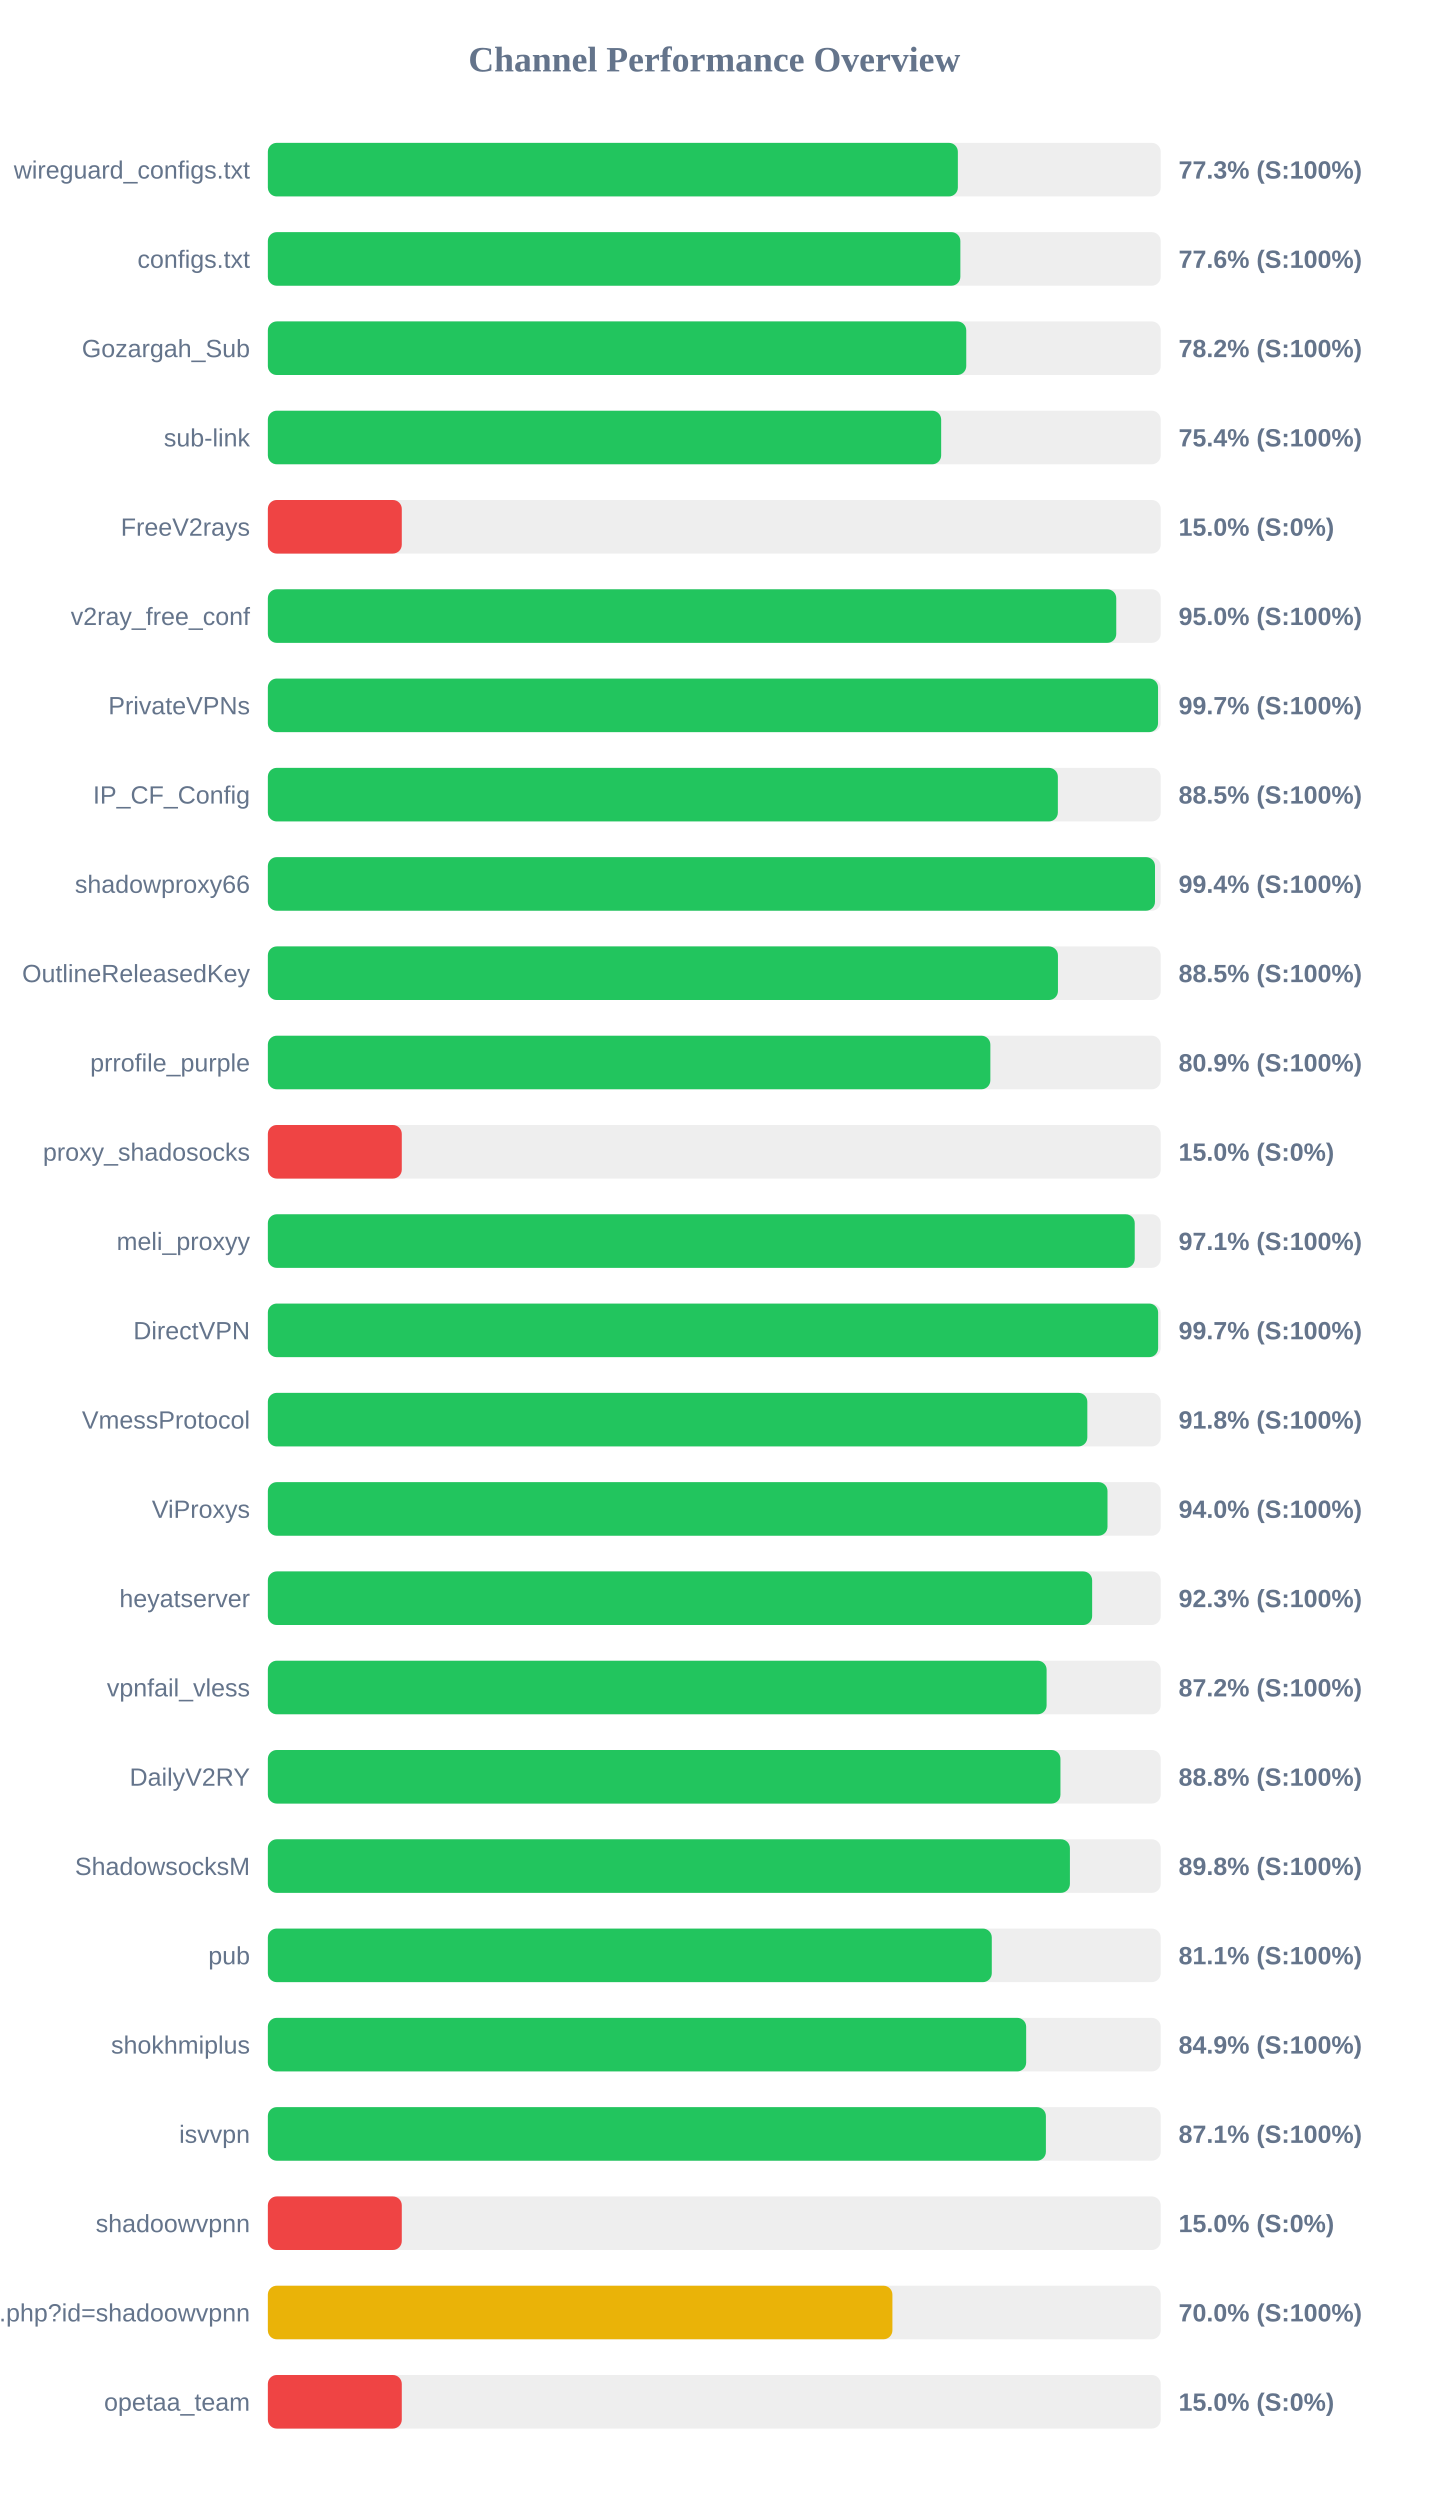
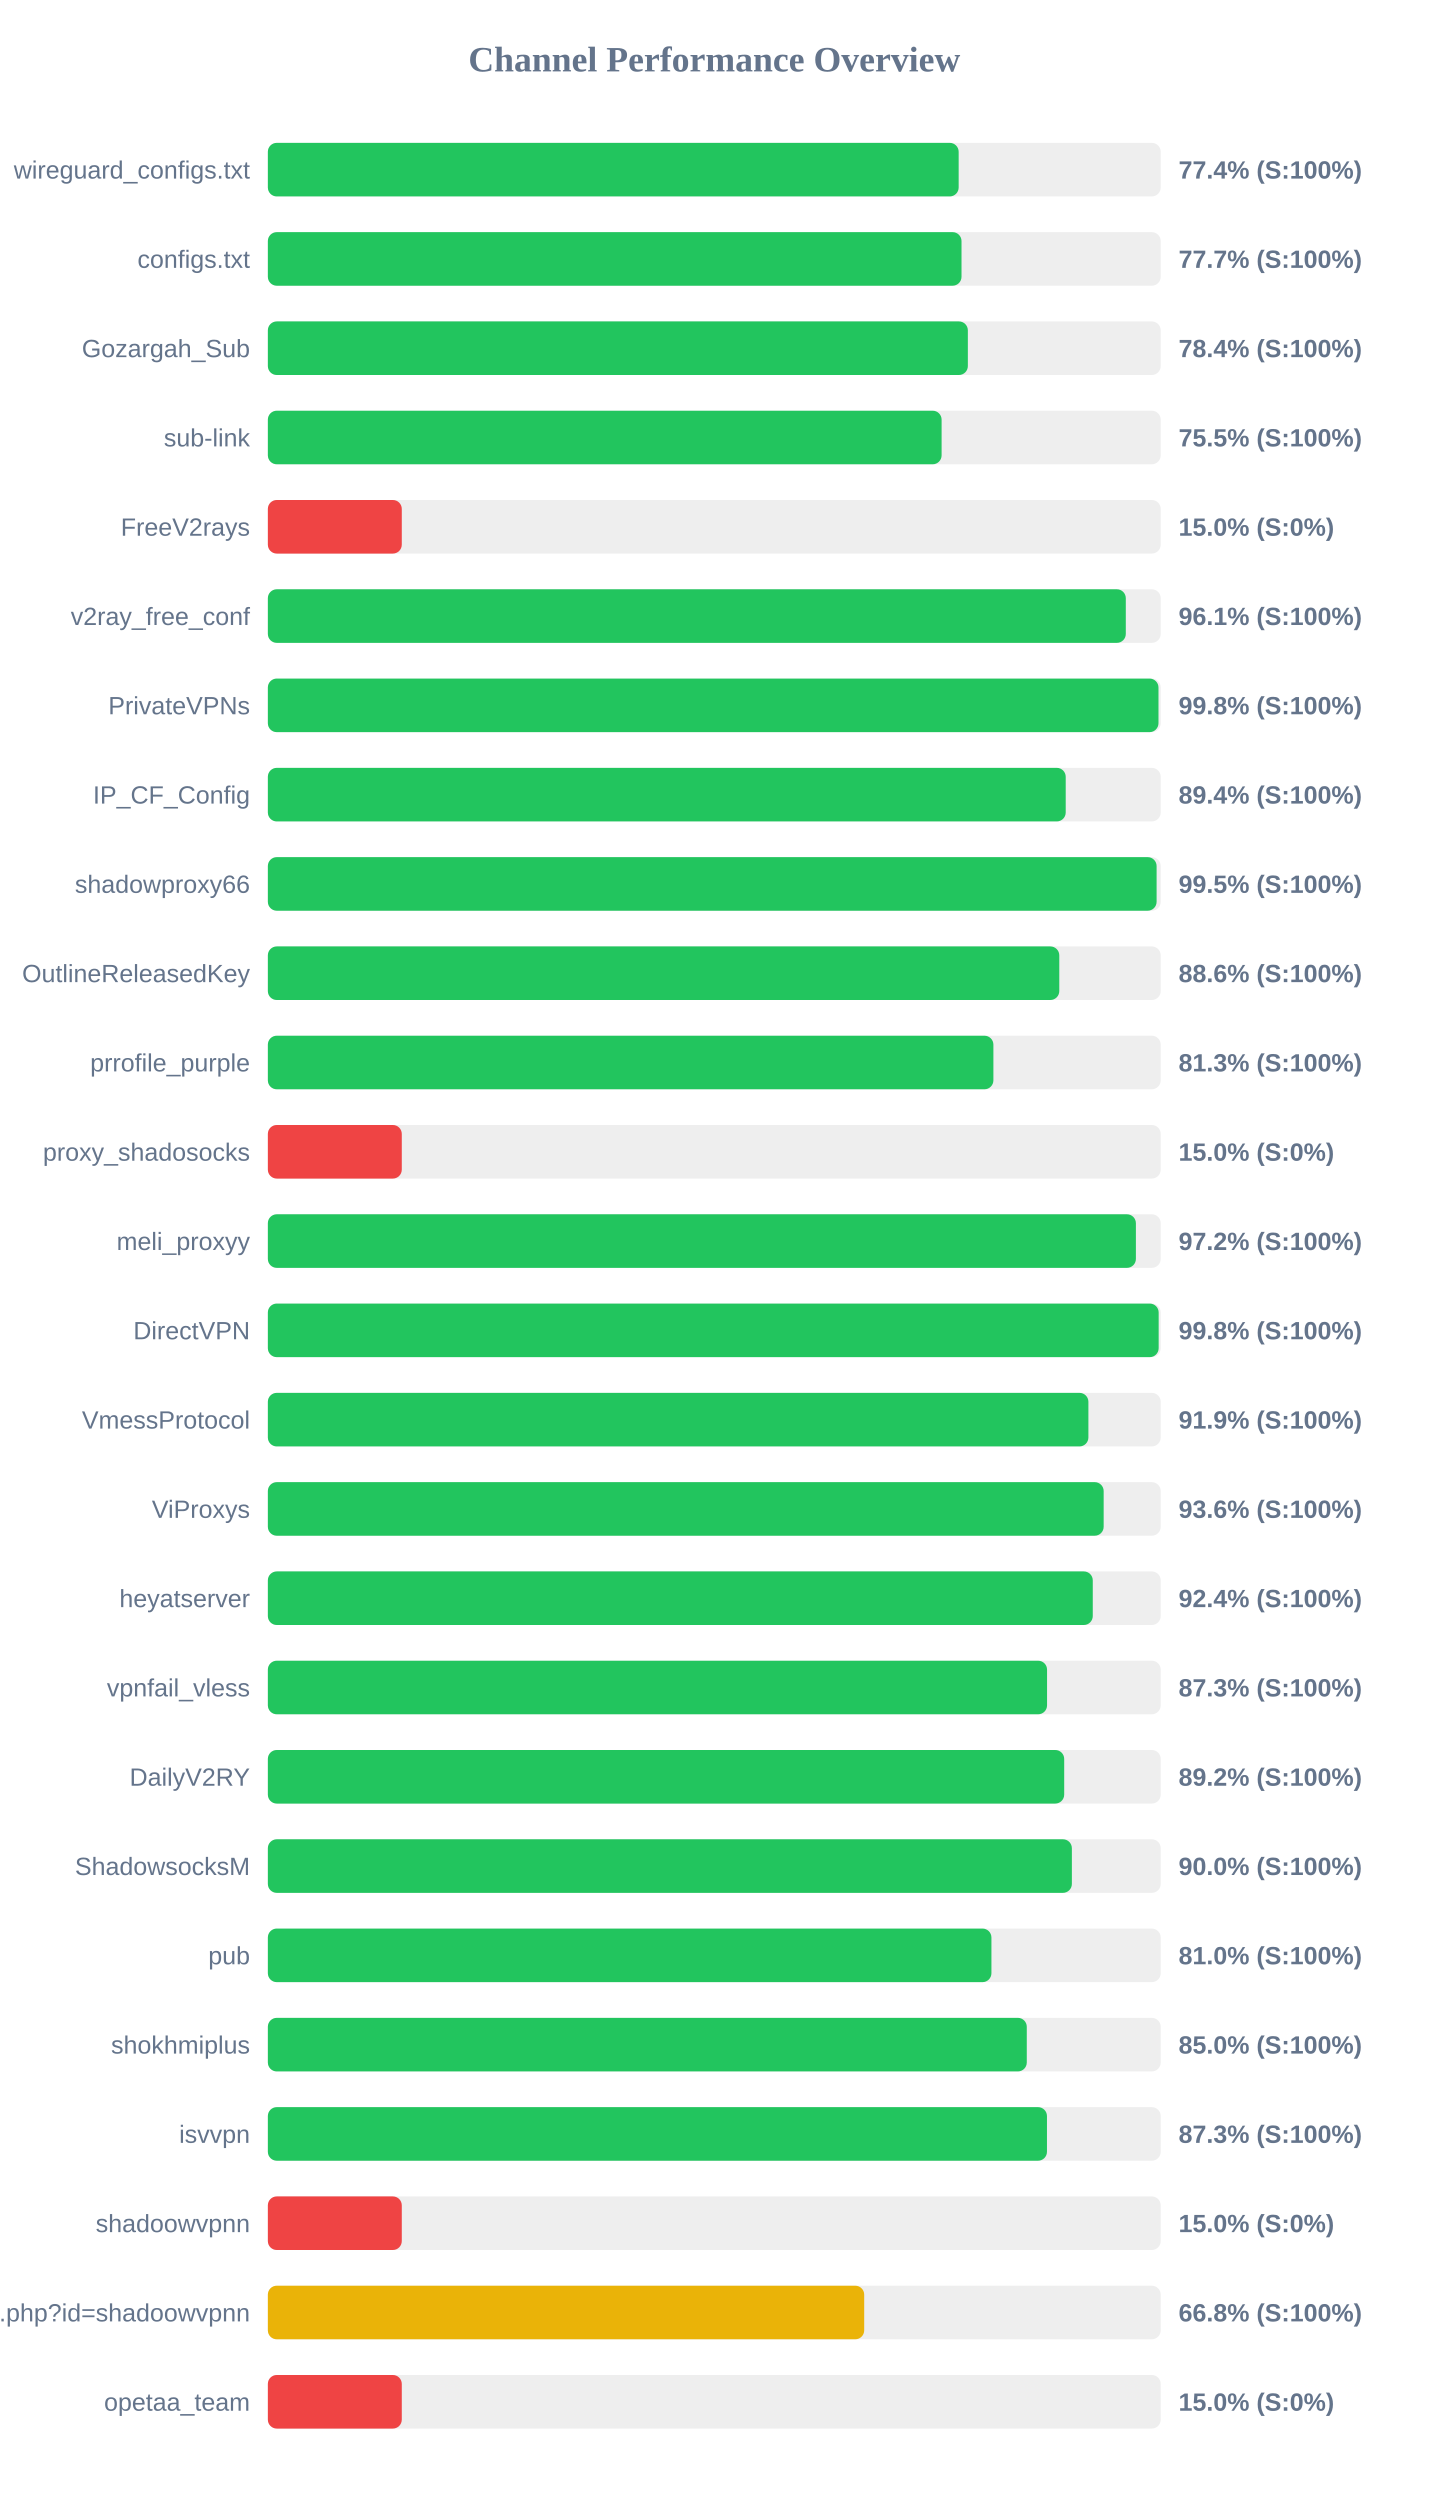
<svg xmlns="http://www.w3.org/2000/svg" width="800" height="1400" version="1.1">
  <style>
        .row { font: 14px Arial; fill: #64748b; }
        .score { font: bold 14px Arial; fill: #64748b; }
    </style>
  <text x="400" y="40" text-anchor="middle" font-size="20px" font-weight="bold" fill="#64748b">Channel Performance Overview</text>
  <rect x="150" y="80" width="500" height="30" fill="#eee" rx="5" />
-   <rect x="150" y="80" width="386.4" height="30" fill="#22c55e" rx="5" />
+   <rect x="150" y="80" width="386.85" height="30" fill="#22c55e" rx="5" />
  <text x="140" y="100" text-anchor="end" class="row">wireguard_configs.txt</text>
-   <text x="660" y="100" text-anchor="start" class="score">77.3% (S:100%)</text>
+   <text x="660" y="100" text-anchor="start" class="score">77.4% (S:100%)</text>
  <rect x="150" y="130" width="500" height="30" fill="#eee" rx="5" />
-   <rect x="150" y="130" width="387.8" height="30" fill="#22c55e" rx="5" />
+   <rect x="150" y="130" width="388.45" height="30" fill="#22c55e" rx="5" />
  <text x="140" y="150" text-anchor="end" class="row">configs.txt</text>
-   <text x="660" y="150" text-anchor="start" class="score">77.6% (S:100%)</text>
+   <text x="660" y="150" text-anchor="start" class="score">77.7% (S:100%)</text>
  <rect x="150" y="180" width="500" height="30" fill="#eee" rx="5" />
-   <rect x="150" y="180" width="391.1" height="30" fill="#22c55e" rx="5" />
+   <rect x="150" y="180" width="392.0" height="30" fill="#22c55e" rx="5" />
  <text x="140" y="200" text-anchor="end" class="row">Gozargah_Sub</text>
-   <text x="660" y="200" text-anchor="start" class="score">78.2% (S:100%)</text>
+   <text x="660" y="200" text-anchor="start" class="score">78.4% (S:100%)</text>
  <rect x="150" y="230" width="500" height="30" fill="#eee" rx="5" />
-   <rect x="150" y="230" width="377.05" height="30" fill="#22c55e" rx="5" />
+   <rect x="150" y="230" width="377.3" height="30" fill="#22c55e" rx="5" />
  <text x="140" y="250" text-anchor="end" class="row">sub-link</text>
-   <text x="660" y="250" text-anchor="start" class="score">75.4% (S:100%)</text>
+   <text x="660" y="250" text-anchor="start" class="score">75.5% (S:100%)</text>
  <rect x="150" y="280" width="500" height="30" fill="#eee" rx="5" />
  <rect x="150" y="280" width="75.0" height="30" fill="#ef4444" rx="5" />
  <text x="140" y="300" text-anchor="end" class="row">FreeV2rays</text>
  <text x="660" y="300" text-anchor="start" class="score">15.0% (S:0%)</text>
  <rect x="150" y="330" width="500" height="30" fill="#eee" rx="5" />
-   <rect x="150" y="330" width="475.1" height="30" fill="#22c55e" rx="5" />
+   <rect x="150" y="330" width="480.45" height="30" fill="#22c55e" rx="5" />
  <text x="140" y="350" text-anchor="end" class="row">v2ray_free_conf</text>
-   <text x="660" y="350" text-anchor="start" class="score">95.0% (S:100%)</text>
+   <text x="660" y="350" text-anchor="start" class="score">96.1% (S:100%)</text>
  <rect x="150" y="380" width="500" height="30" fill="#eee" rx="5" />
-   <rect x="150" y="380" width="498.5" height="30" fill="#22c55e" rx="5" />
+   <rect x="150" y="380" width="498.75" height="30" fill="#22c55e" rx="5" />
  <text x="140" y="400" text-anchor="end" class="row">PrivateVPNs</text>
-   <text x="660" y="400" text-anchor="start" class="score">99.7% (S:100%)</text>
+   <text x="660" y="400" text-anchor="start" class="score">99.8% (S:100%)</text>
  <rect x="150" y="430" width="500" height="30" fill="#eee" rx="5" />
-   <rect x="150" y="430" width="442.4" height="30" fill="#22c55e" rx="5" />
+   <rect x="150" y="430" width="446.8" height="30" fill="#22c55e" rx="5" />
  <text x="140" y="450" text-anchor="end" class="row">IP_CF_Config</text>
-   <text x="660" y="450" text-anchor="start" class="score">88.5% (S:100%)</text>
+   <text x="660" y="450" text-anchor="start" class="score">89.4% (S:100%)</text>
  <rect x="150" y="480" width="500" height="30" fill="#eee" rx="5" />
-   <rect x="150" y="480" width="496.8" height="30" fill="#22c55e" rx="5" />
+   <rect x="150" y="480" width="497.7" height="30" fill="#22c55e" rx="5" />
  <text x="140" y="500" text-anchor="end" class="row">shadowproxy66</text>
-   <text x="660" y="500" text-anchor="start" class="score">99.4% (S:100%)</text>
+   <text x="660" y="500" text-anchor="start" class="score">99.5% (S:100%)</text>
  <rect x="150" y="530" width="500" height="30" fill="#eee" rx="5" />
-   <rect x="150" y="530" width="442.45" height="30" fill="#22c55e" rx="5" />
+   <rect x="150" y="530" width="443.2" height="30" fill="#22c55e" rx="5" />
  <text x="140" y="550" text-anchor="end" class="row">OutlineReleasedKey</text>
-   <text x="660" y="550" text-anchor="start" class="score">88.5% (S:100%)</text>
+   <text x="660" y="550" text-anchor="start" class="score">88.6% (S:100%)</text>
  <rect x="150" y="580" width="500" height="30" fill="#eee" rx="5" />
-   <rect x="150" y="580" width="404.6" height="30" fill="#22c55e" rx="5" />
+   <rect x="150" y="580" width="406.3" height="30" fill="#22c55e" rx="5" />
  <text x="140" y="600" text-anchor="end" class="row">prrofile_purple</text>
-   <text x="660" y="600" text-anchor="start" class="score">80.9% (S:100%)</text>
+   <text x="660" y="600" text-anchor="start" class="score">81.3% (S:100%)</text>
  <rect x="150" y="630" width="500" height="30" fill="#eee" rx="5" />
  <rect x="150" y="630" width="75.0" height="30" fill="#ef4444" rx="5" />
  <text x="140" y="650" text-anchor="end" class="row">proxy_shadosocks</text>
  <text x="660" y="650" text-anchor="start" class="score">15.0% (S:0%)</text>
  <rect x="150" y="680" width="500" height="30" fill="#eee" rx="5" />
-   <rect x="150" y="680" width="485.45" height="30" fill="#22c55e" rx="5" />
+   <rect x="150" y="680" width="486.1" height="30" fill="#22c55e" rx="5" />
  <text x="140" y="700" text-anchor="end" class="row">meli_proxyy</text>
-   <text x="660" y="700" text-anchor="start" class="score">97.1% (S:100%)</text>
+   <text x="660" y="700" text-anchor="start" class="score">97.2% (S:100%)</text>
  <rect x="150" y="730" width="500" height="30" fill="#eee" rx="5" />
-   <rect x="150" y="730" width="498.55" height="30" fill="#22c55e" rx="5" />
+   <rect x="150" y="730" width="498.85" height="30" fill="#22c55e" rx="5" />
  <text x="140" y="750" text-anchor="end" class="row">DirectVPN</text>
-   <text x="660" y="750" text-anchor="start" class="score">99.7% (S:100%)</text>
+   <text x="660" y="750" text-anchor="start" class="score">99.8% (S:100%)</text>
  <rect x="150" y="780" width="500" height="30" fill="#eee" rx="5" />
-   <rect x="150" y="780" width="458.9" height="30" fill="#22c55e" rx="5" />
+   <rect x="150" y="780" width="459.5" height="30" fill="#22c55e" rx="5" />
  <text x="140" y="800" text-anchor="end" class="row">VmessProtocol</text>
-   <text x="660" y="800" text-anchor="start" class="score">91.8% (S:100%)</text>
+   <text x="660" y="800" text-anchor="start" class="score">91.9% (S:100%)</text>
  <rect x="150" y="830" width="500" height="30" fill="#eee" rx="5" />
-   <rect x="150" y="830" width="470.2" height="30" fill="#22c55e" rx="5" />
+   <rect x="150" y="830" width="468.05" height="30" fill="#22c55e" rx="5" />
  <text x="140" y="850" text-anchor="end" class="row">ViProxys</text>
-   <text x="660" y="850" text-anchor="start" class="score">94.0% (S:100%)</text>
+   <text x="660" y="850" text-anchor="start" class="score">93.6% (S:100%)</text>
  <rect x="150" y="880" width="500" height="30" fill="#eee" rx="5" />
-   <rect x="150" y="880" width="461.6" height="30" fill="#22c55e" rx="5" />
+   <rect x="150" y="880" width="461.95" height="30" fill="#22c55e" rx="5" />
  <text x="140" y="900" text-anchor="end" class="row">heyatserver</text>
-   <text x="660" y="900" text-anchor="start" class="score">92.3% (S:100%)</text>
+   <text x="660" y="900" text-anchor="start" class="score">92.4% (S:100%)</text>
  <rect x="150" y="930" width="500" height="30" fill="#eee" rx="5" />
-   <rect x="150" y="930" width="436.1" height="30" fill="#22c55e" rx="5" />
+   <rect x="150" y="930" width="436.35" height="30" fill="#22c55e" rx="5" />
  <text x="140" y="950" text-anchor="end" class="row">vpnfail_vless</text>
-   <text x="660" y="950" text-anchor="start" class="score">87.2% (S:100%)</text>
+   <text x="660" y="950" text-anchor="start" class="score">87.3% (S:100%)</text>
  <rect x="150" y="980" width="500" height="30" fill="#eee" rx="5" />
-   <rect x="150" y="980" width="443.85" height="30" fill="#22c55e" rx="5" />
+   <rect x="150" y="980" width="445.95" height="30" fill="#22c55e" rx="5" />
  <text x="140" y="1000" text-anchor="end" class="row">DailyV2RY</text>
-   <text x="660" y="1000" text-anchor="start" class="score">88.8% (S:100%)</text>
+   <text x="660" y="1000" text-anchor="start" class="score">89.2% (S:100%)</text>
  <rect x="150" y="1030" width="500" height="30" fill="#eee" rx="5" />
-   <rect x="150" y="1030" width="449.15" height="30" fill="#22c55e" rx="5" />
+   <rect x="150" y="1030" width="450.25" height="30" fill="#22c55e" rx="5" />
  <text x="140" y="1050" text-anchor="end" class="row">ShadowsocksM</text>
-   <text x="660" y="1050" text-anchor="start" class="score">89.8% (S:100%)</text>
+   <text x="660" y="1050" text-anchor="start" class="score">90.0% (S:100%)</text>
  <rect x="150" y="1080" width="500" height="30" fill="#eee" rx="5" />
-   <rect x="150" y="1080" width="405.4" height="30" fill="#22c55e" rx="5" />
+   <rect x="150" y="1080" width="405.2" height="30" fill="#22c55e" rx="5" />
  <text x="140" y="1100" text-anchor="end" class="row">pub</text>
-   <text x="660" y="1100" text-anchor="start" class="score">81.1% (S:100%)</text>
+   <text x="660" y="1100" text-anchor="start" class="score">81.0% (S:100%)</text>
  <rect x="150" y="1130" width="500" height="30" fill="#eee" rx="5" />
-   <rect x="150" y="1130" width="424.65" height="30" fill="#22c55e" rx="5" />
+   <rect x="150" y="1130" width="425.0" height="30" fill="#22c55e" rx="5" />
  <text x="140" y="1150" text-anchor="end" class="row">shokhmiplus</text>
-   <text x="660" y="1150" text-anchor="start" class="score">84.9% (S:100%)</text>
+   <text x="660" y="1150" text-anchor="start" class="score">85.0% (S:100%)</text>
  <rect x="150" y="1180" width="500" height="30" fill="#eee" rx="5" />
-   <rect x="150" y="1180" width="435.7" height="30" fill="#22c55e" rx="5" />
+   <rect x="150" y="1180" width="436.3" height="30" fill="#22c55e" rx="5" />
  <text x="140" y="1200" text-anchor="end" class="row">isvvpn</text>
-   <text x="660" y="1200" text-anchor="start" class="score">87.1% (S:100%)</text>
+   <text x="660" y="1200" text-anchor="start" class="score">87.3% (S:100%)</text>
  <rect x="150" y="1230" width="500" height="30" fill="#eee" rx="5" />
  <rect x="150" y="1230" width="75.0" height="30" fill="#ef4444" rx="5" />
  <text x="140" y="1250" text-anchor="end" class="row">shadoowvpnn</text>
  <text x="660" y="1250" text-anchor="start" class="score">15.0% (S:0%)</text>
  <rect x="150" y="1280" width="500" height="30" fill="#eee" rx="5" />
-   <rect x="150" y="1280" width="349.75" height="30" fill="#eab308" rx="5" />
+   <rect x="150" y="1280" width="333.95" height="30" fill="#eab308" rx="5" />
  <text x="140" y="1300" text-anchor="end" class="row">api.php?id=shadoowvpnn</text>
-   <text x="660" y="1300" text-anchor="start" class="score">70.0% (S:100%)</text>
+   <text x="660" y="1300" text-anchor="start" class="score">66.8% (S:100%)</text>
  <rect x="150" y="1330" width="500" height="30" fill="#eee" rx="5" />
  <rect x="150" y="1330" width="75.0" height="30" fill="#ef4444" rx="5" />
  <text x="140" y="1350" text-anchor="end" class="row">opetaa_team</text>
  <text x="660" y="1350" text-anchor="start" class="score">15.0% (S:0%)</text>
</svg>
